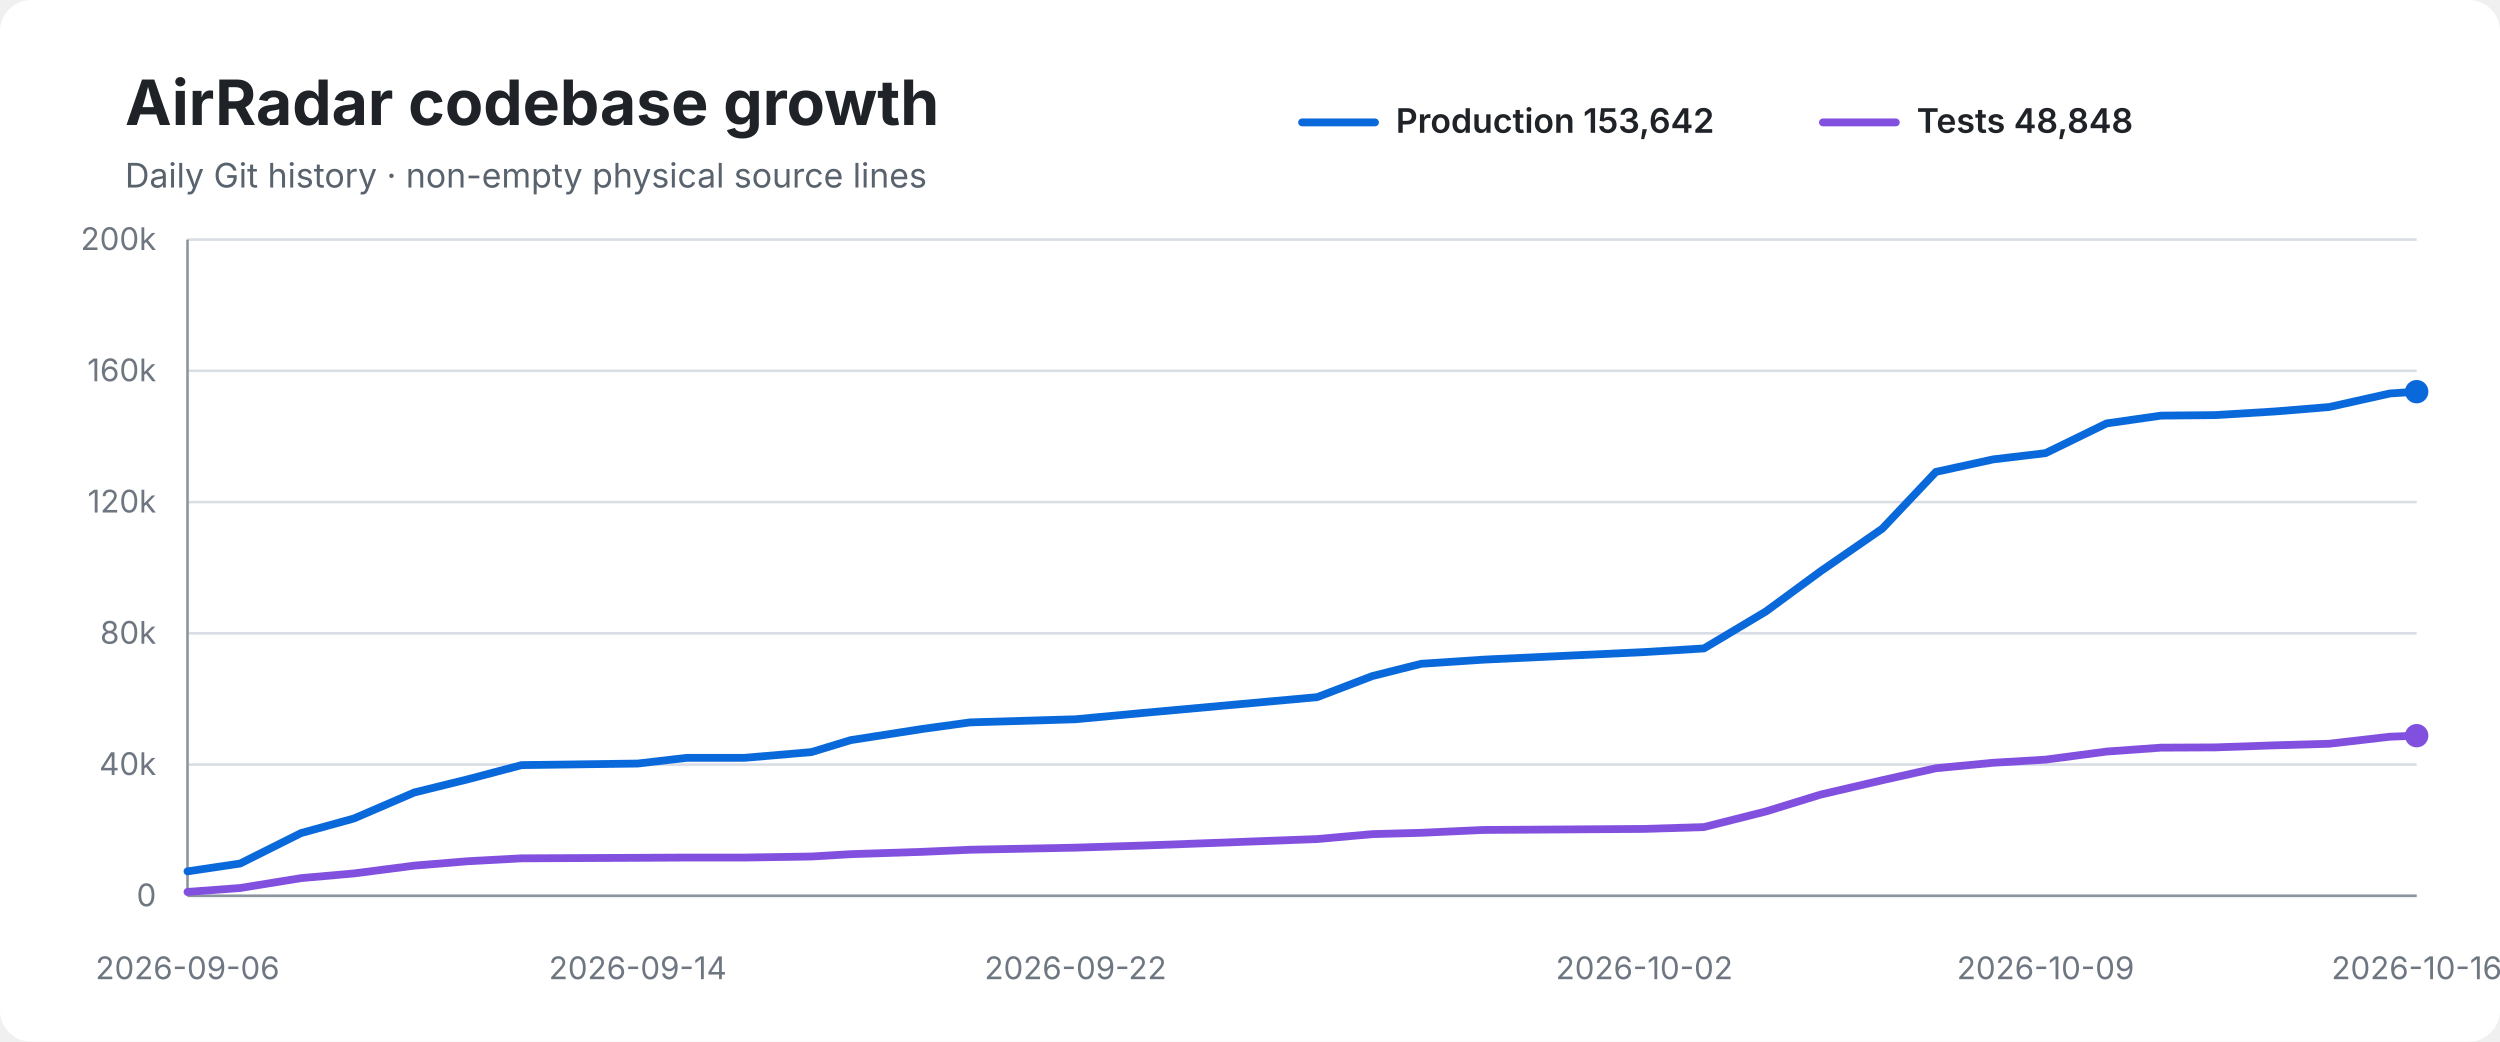
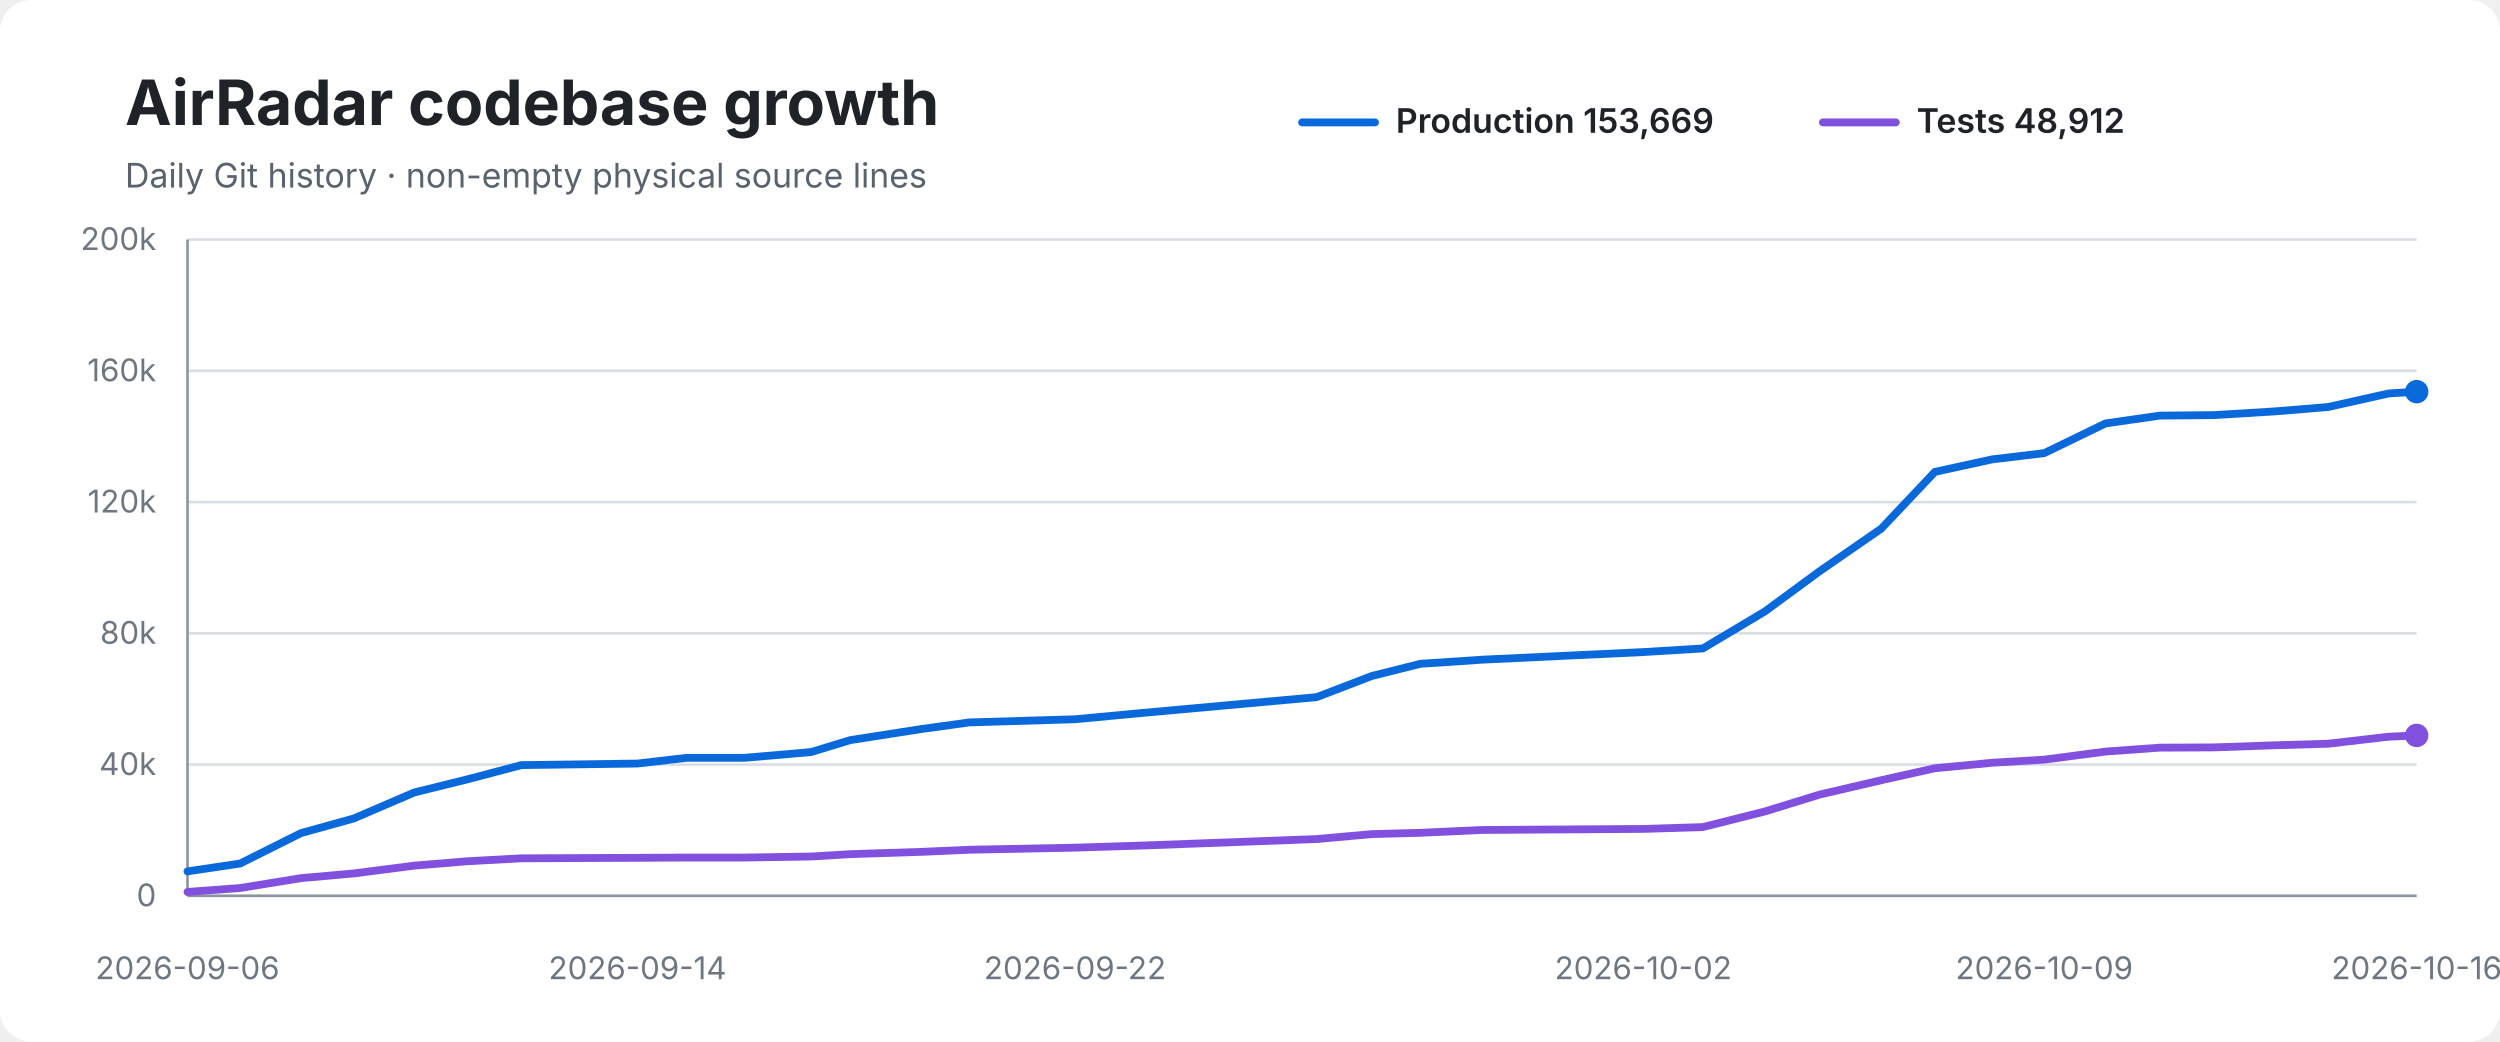
<svg xmlns="http://www.w3.org/2000/svg" width="960" height="400" viewBox="0 0 960 400" role="img" aria-labelledby="title desc">
  <rect width="100%" height="100%" rx="12" fill="#ffffff" />
  <text x="48" y="48" font-family="-apple-system,BlinkMacSystemFont,Segoe UI,sans-serif" font-size="24" font-weight="700" fill="#1f2328">AirRadar codebase growth</text>
  <text x="48" y="72" font-family="-apple-system,BlinkMacSystemFont,Segoe UI,sans-serif" font-size="13" fill="#59636e">Daily Git history · non-empty physical source lines</text>
  <line x1="500" y1="47" x2="528" y2="47" stroke="#0969da" stroke-width="3" stroke-linecap="round" />
-   <text x="536" y="51" font-family="-apple-system,BlinkMacSystemFont,Segoe UI,sans-serif" font-size="13" font-weight="600" fill="#1f2328">Production 153,642</text>
+   <text x="536" y="51" font-family="-apple-system,BlinkMacSystemFont,Segoe UI,sans-serif" font-size="13" font-weight="600" fill="#1f2328">Production 153,669</text>
  <line x1="700" y1="47" x2="728" y2="47" stroke="#8250df" stroke-width="3" stroke-linecap="round" />
-   <text x="736" y="51" font-family="-apple-system,BlinkMacSystemFont,Segoe UI,sans-serif" font-size="13" font-weight="600" fill="#1f2328">Tests 48,848</text>
+   <text x="736" y="51" font-family="-apple-system,BlinkMacSystemFont,Segoe UI,sans-serif" font-size="13" font-weight="600" fill="#1f2328">Tests 48,912</text>
  <line x1="72" y1="92.0" x2="928" y2="92.0" stroke="#d8dee4" stroke-width="1" />
  <text x="60" y="96.0" text-anchor="end" font-family="-apple-system,BlinkMacSystemFont,Segoe UI,sans-serif" font-size="12" fill="#6e7781">200k</text>
  <line x1="72" y1="142.4" x2="928" y2="142.4" stroke="#d8dee4" stroke-width="1" />
  <text x="60" y="146.4" text-anchor="end" font-family="-apple-system,BlinkMacSystemFont,Segoe UI,sans-serif" font-size="12" fill="#6e7781">160k</text>
  <line x1="72" y1="192.8" x2="928" y2="192.8" stroke="#d8dee4" stroke-width="1" />
  <text x="60" y="196.8" text-anchor="end" font-family="-apple-system,BlinkMacSystemFont,Segoe UI,sans-serif" font-size="12" fill="#6e7781">120k</text>
  <line x1="72" y1="243.2" x2="928" y2="243.2" stroke="#d8dee4" stroke-width="1" />
  <text x="60" y="247.2" text-anchor="end" font-family="-apple-system,BlinkMacSystemFont,Segoe UI,sans-serif" font-size="12" fill="#6e7781">80k</text>
  <line x1="72" y1="293.6" x2="928" y2="293.6" stroke="#d8dee4" stroke-width="1" />
  <text x="60" y="297.6" text-anchor="end" font-family="-apple-system,BlinkMacSystemFont,Segoe UI,sans-serif" font-size="12" fill="#6e7781">40k</text>
  <line x1="72" y1="344.0" x2="928" y2="344.0" stroke="#d8dee4" stroke-width="1" />
  <text x="60" y="348.0" text-anchor="end" font-family="-apple-system,BlinkMacSystemFont,Segoe UI,sans-serif" font-size="12" fill="#6e7781">0</text>
  <line x1="72" y1="92" x2="72" y2="344" stroke="#8c959f" stroke-width="1" />
  <line x1="72" y1="344" x2="928" y2="344" stroke="#8c959f" stroke-width="1" />
-   <path d="M 72.0 334.6 L 92.2 331.6 L 115.6 319.9 L 135.9 314.3 L 159.1 304.3 L 179.8 299.2 L 200.3 293.8 L 244.9 293.2 L 263.8 291.0 L 286.0 291.0 L 311.6 288.8 L 326.7 284.2 L 354.3 279.9 L 372.5 277.4 L 413.0 276.2 L 438.6 273.8 L 505.8 267.7 L 527.0 259.6 L 545.7 254.9 L 569.7 253.3 L 631.4 250.4 L 654.3 249.0 L 678.1 234.8 L 699.2 219.3 L 722.8 203.0 L 743.4 181.2 L 765.4 176.4 L 785.5 174.0 L 808.9 162.6 L 829.8 159.6 L 850.6 159.4 L 873.6 158.0 L 894.4 156.3 L 917.7 151.1 L 928.0 150.4" fill="none" stroke="#0969da" stroke-width="3" stroke-linecap="round" stroke-linejoin="round" />
-   <path d="M 72.0 342.5 L 92.2 341.0 L 115.6 337.2 L 135.9 335.4 L 159.1 332.4 L 179.8 330.7 L 200.3 329.6 L 244.9 329.4 L 263.8 329.3 L 286.0 329.3 L 311.6 328.9 L 326.7 328.0 L 354.3 327.1 L 372.5 326.3 L 413.0 325.5 L 438.6 324.7 L 505.8 322.2 L 527.0 320.3 L 545.7 319.8 L 569.7 318.7 L 631.4 318.3 L 654.3 317.6 L 678.1 311.6 L 699.2 305.1 L 722.8 299.6 L 743.4 295.0 L 765.4 292.9 L 785.5 291.7 L 808.9 288.6 L 829.8 287.1 L 850.6 287.0 L 873.6 286.2 L 894.4 285.6 L 917.7 282.9 L 928.0 282.5" fill="none" stroke="#8250df" stroke-width="3" stroke-linecap="round" stroke-linejoin="round" />
+   <path d="M 72.0 334.6 L 92.2 331.6 L 115.6 319.9 L 135.8 314.3 L 159.1 304.3 L 179.7 299.2 L 200.2 293.8 L 244.8 293.2 L 263.7 291.0 L 285.9 291.0 L 311.4 288.8 L 326.5 284.2 L 354.1 279.9 L 372.3 277.4 L 412.8 276.2 L 438.3 273.8 L 505.6 267.7 L 526.7 259.6 L 545.4 254.9 L 569.4 253.3 L 631.0 250.4 L 653.9 249.0 L 677.7 234.8 L 698.8 219.3 L 722.4 203.0 L 743.0 181.2 L 765.0 176.4 L 785.0 174.0 L 808.5 162.6 L 829.3 159.6 L 850.1 159.4 L 873.1 158.0 L 893.9 156.3 L 917.2 151.1 L 928.0 150.4" fill="none" stroke="#0969da" stroke-width="3" stroke-linecap="round" stroke-linejoin="round" />
+   <path d="M 72.0 342.5 L 92.2 341.0 L 115.6 337.2 L 135.8 335.4 L 159.1 332.4 L 179.7 330.7 L 200.2 329.6 L 244.8 329.4 L 263.7 329.3 L 285.9 329.3 L 311.4 328.9 L 326.5 328.0 L 354.1 327.1 L 372.3 326.3 L 412.8 325.5 L 438.3 324.7 L 505.6 322.2 L 526.7 320.3 L 545.4 319.8 L 569.4 318.7 L 631.0 318.3 L 653.9 317.6 L 677.7 311.6 L 698.8 305.1 L 722.4 299.6 L 743.0 295.0 L 765.0 292.9 L 785.0 291.7 L 808.5 288.6 L 829.3 287.1 L 850.1 287.0 L 873.1 286.2 L 893.9 285.6 L 917.2 282.9 L 928.0 282.4" fill="none" stroke="#8250df" stroke-width="3" stroke-linecap="round" stroke-linejoin="round" />
  <circle cx="928.0" cy="150.4" r="4.5" fill="#0969da" />
-   <circle cx="928.0" cy="282.5" r="4.5" fill="#8250df" />
+   <circle cx="928.0" cy="282.4" r="4.5" fill="#8250df" />
  <text x="72.0" y="376" text-anchor="middle" font-family="-apple-system,BlinkMacSystemFont,Segoe UI,sans-serif" font-size="12" fill="#6e7781">2026-09-06</text>
-   <text x="244.9" y="376" text-anchor="middle" font-family="-apple-system,BlinkMacSystemFont,Segoe UI,sans-serif" font-size="12" fill="#6e7781">2026-09-14</text>
-   <text x="413.0" y="376" text-anchor="middle" font-family="-apple-system,BlinkMacSystemFont,Segoe UI,sans-serif" font-size="12" fill="#6e7781">2026-09-22</text>
-   <text x="631.4" y="376" text-anchor="middle" font-family="-apple-system,BlinkMacSystemFont,Segoe UI,sans-serif" font-size="12" fill="#6e7781">2026-10-02</text>
-   <text x="785.5" y="376" text-anchor="middle" font-family="-apple-system,BlinkMacSystemFont,Segoe UI,sans-serif" font-size="12" fill="#6e7781">2026-10-09</text>
+   <text x="244.8" y="376" text-anchor="middle" font-family="-apple-system,BlinkMacSystemFont,Segoe UI,sans-serif" font-size="12" fill="#6e7781">2026-09-14</text>
+   <text x="412.8" y="376" text-anchor="middle" font-family="-apple-system,BlinkMacSystemFont,Segoe UI,sans-serif" font-size="12" fill="#6e7781">2026-09-22</text>
+   <text x="631.0" y="376" text-anchor="middle" font-family="-apple-system,BlinkMacSystemFont,Segoe UI,sans-serif" font-size="12" fill="#6e7781">2026-10-02</text>
+   <text x="785.0" y="376" text-anchor="middle" font-family="-apple-system,BlinkMacSystemFont,Segoe UI,sans-serif" font-size="12" fill="#6e7781">2026-10-09</text>
  <text x="928.0" y="376" text-anchor="middle" font-family="-apple-system,BlinkMacSystemFont,Segoe UI,sans-serif" font-size="12" fill="#6e7781">2026-10-16</text>
</svg>
